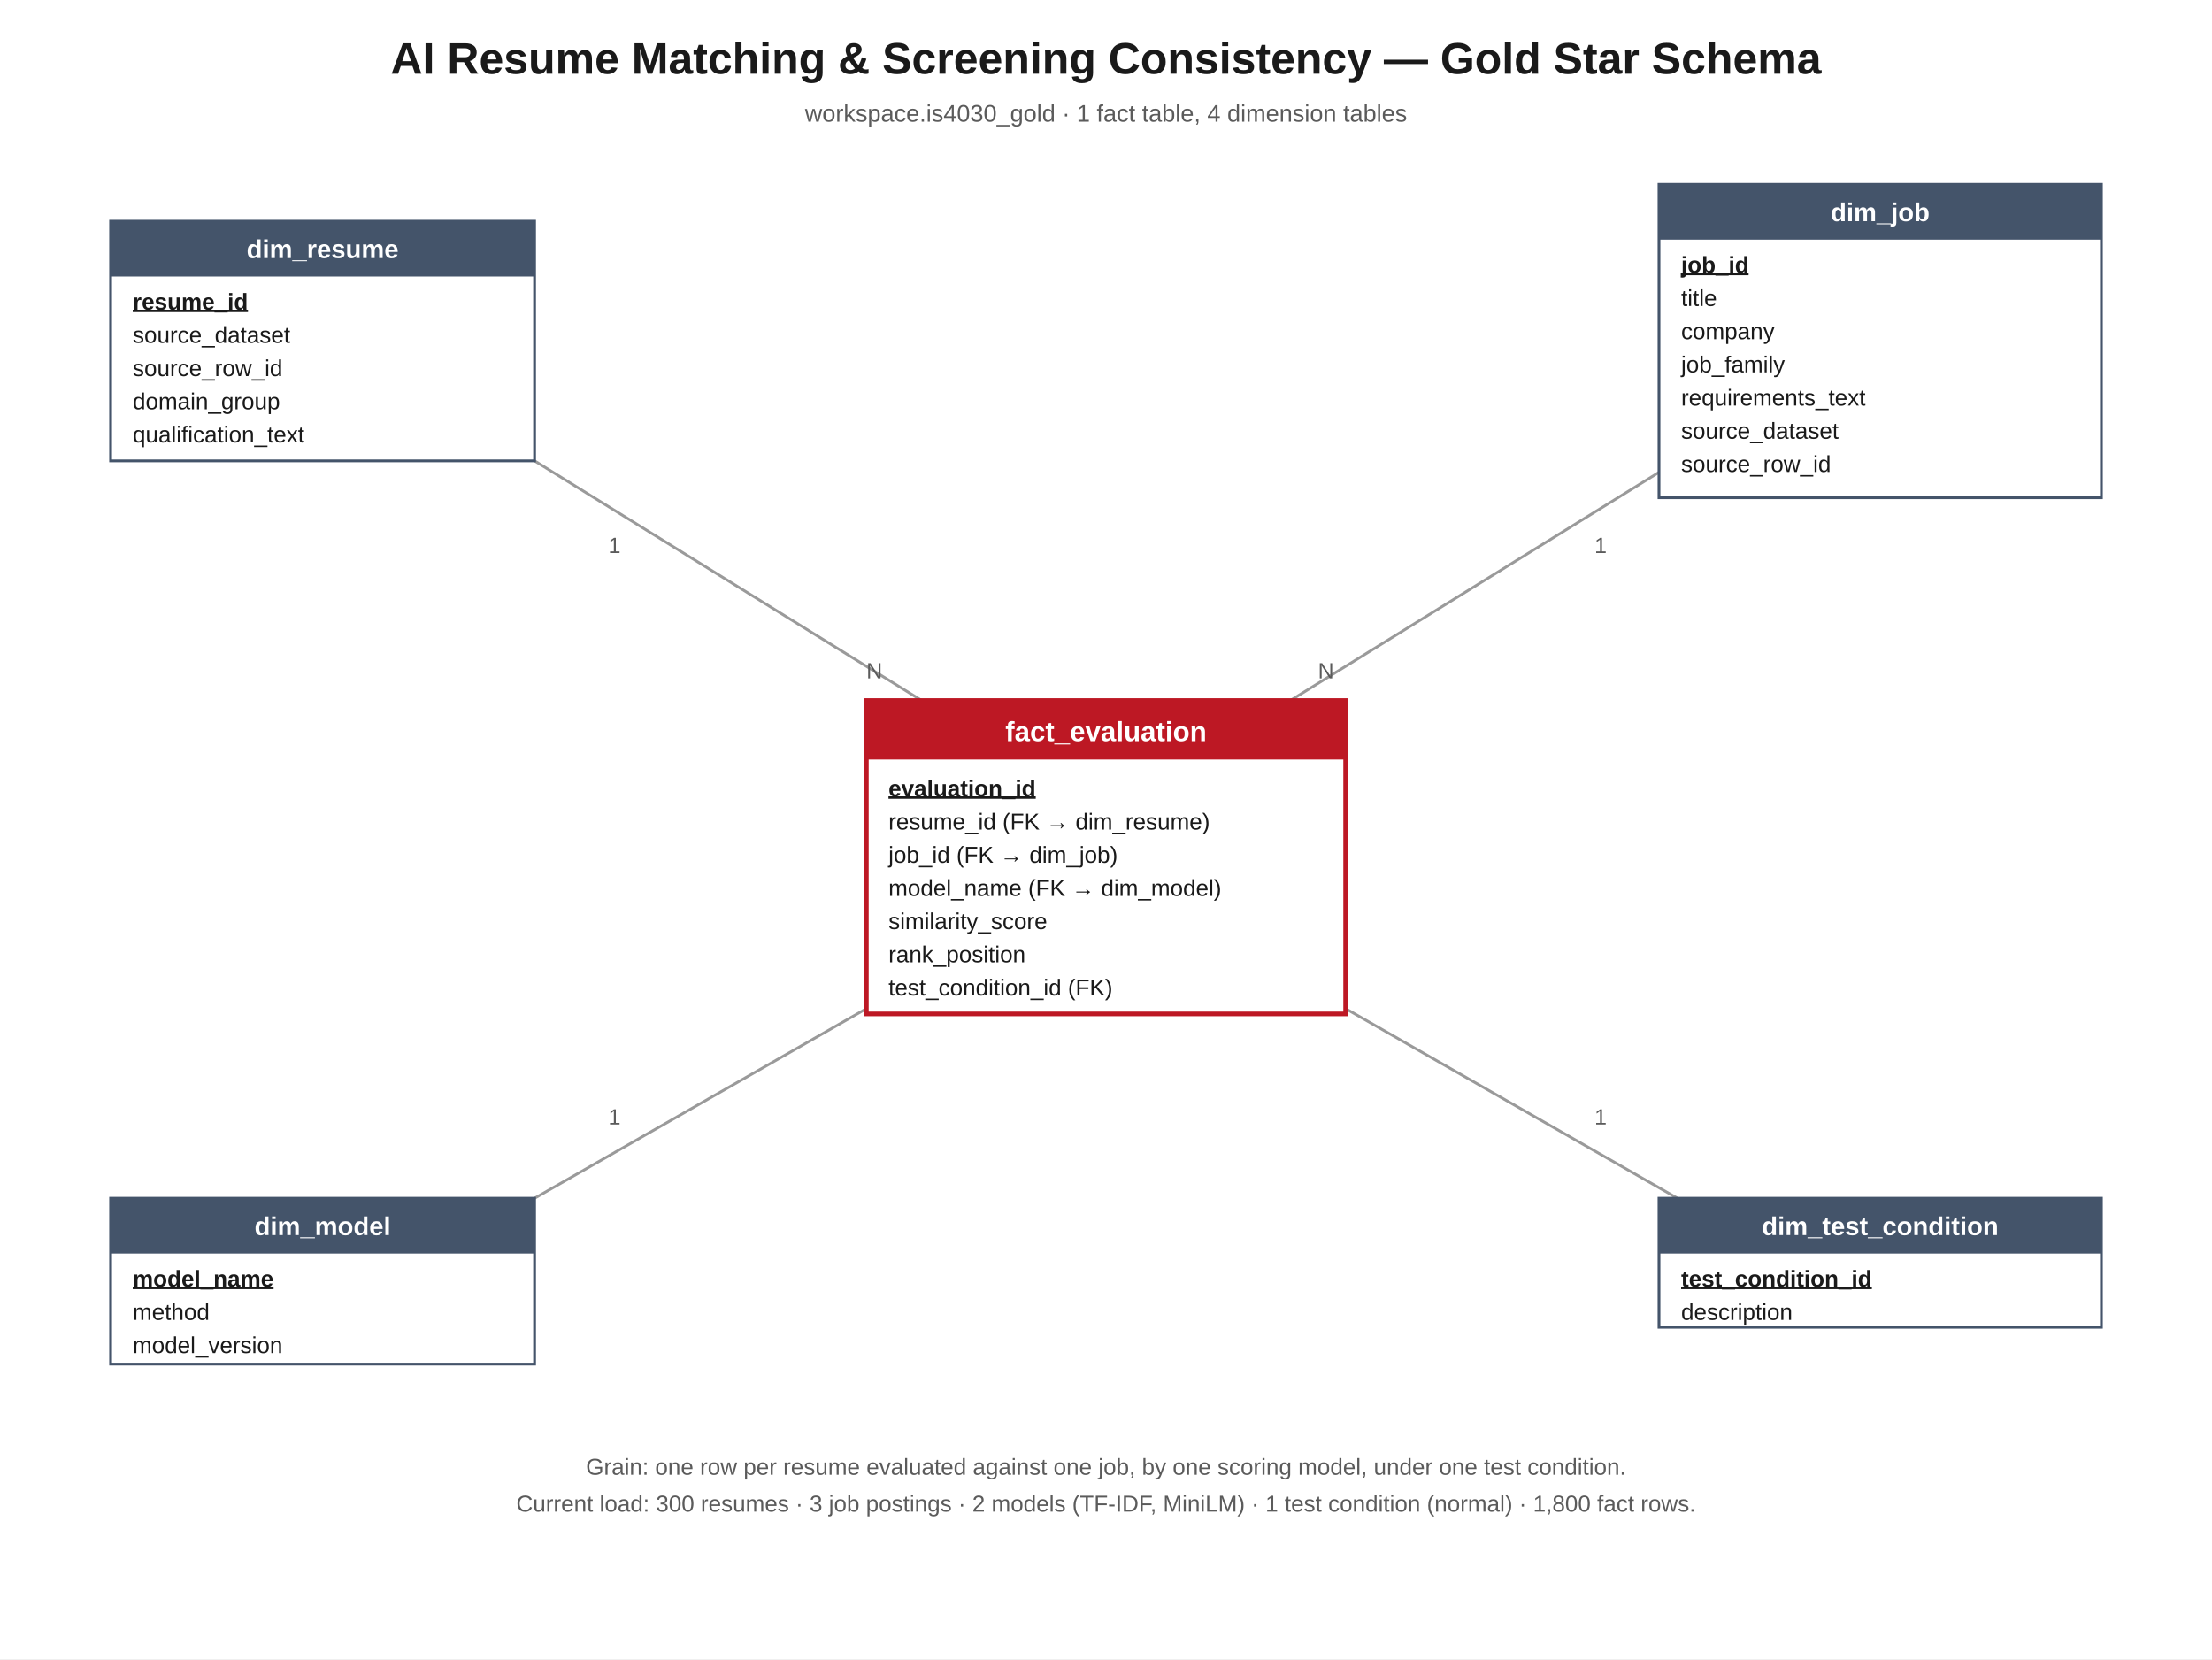
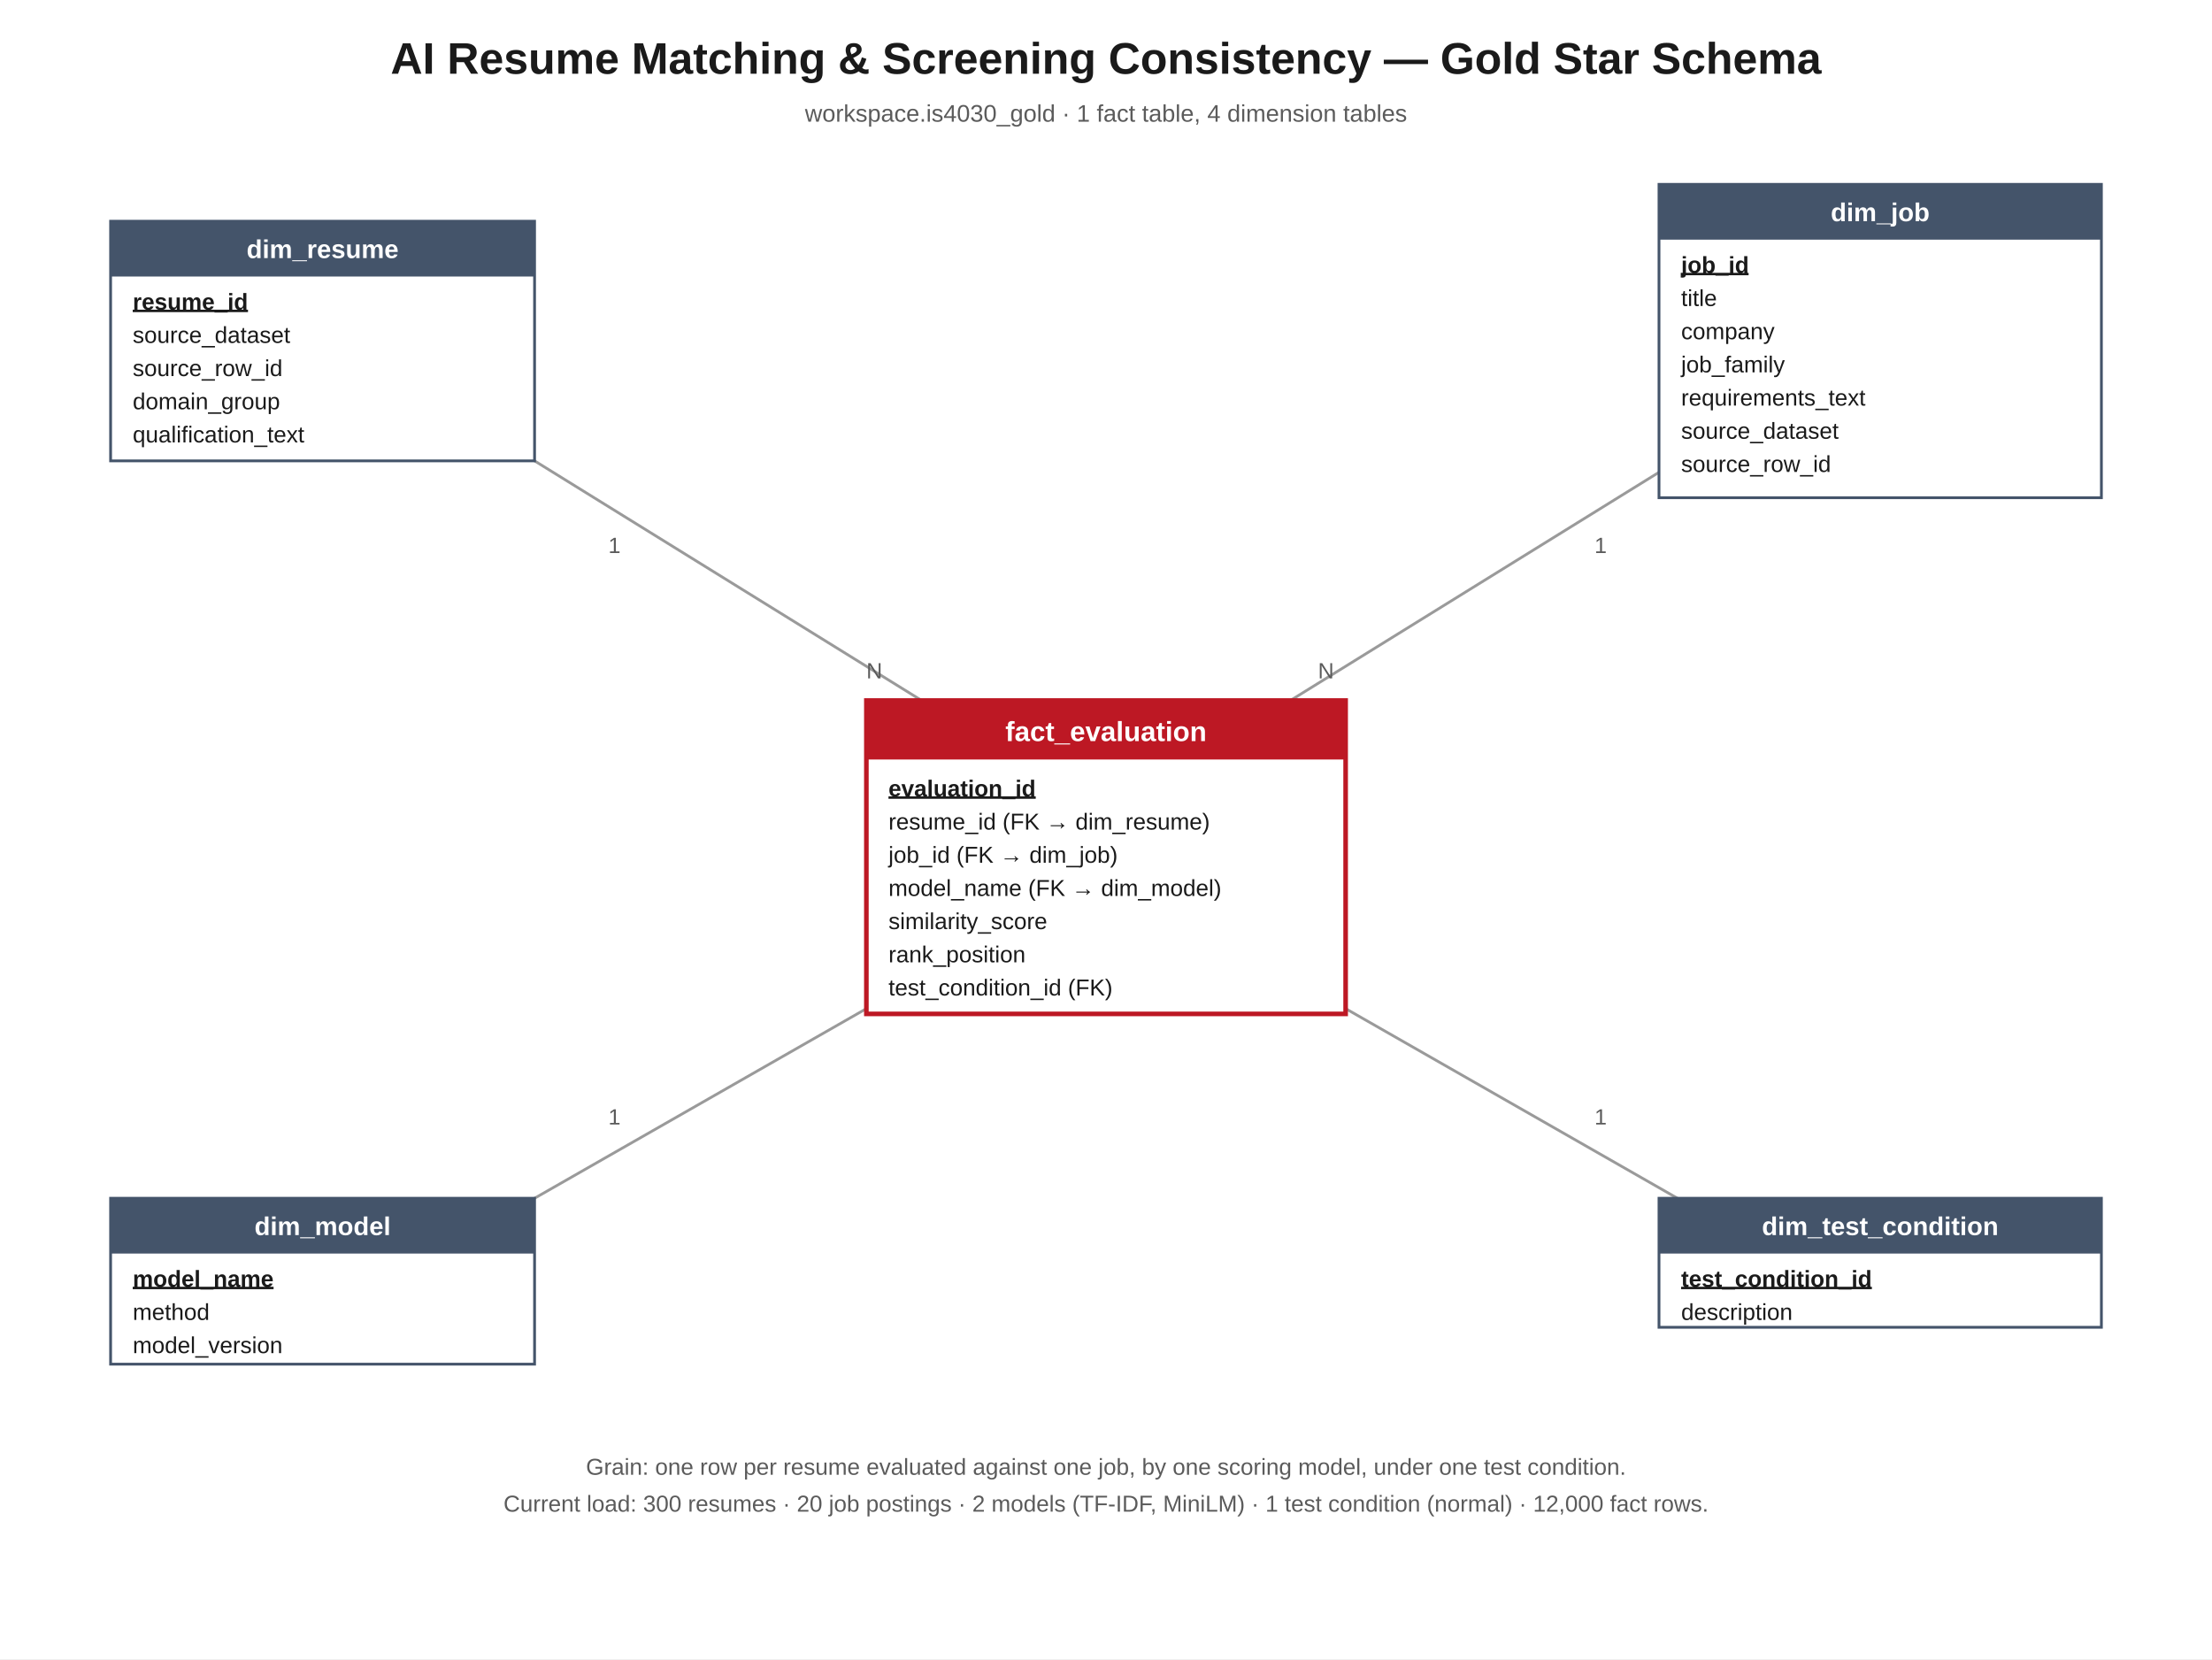
<svg xmlns="http://www.w3.org/2000/svg" viewBox="0 0 1200 900" width="1200" height="900" font-family="Segoe UI, Arial, sans-serif">
  <rect x="0" y="0" width="1200" height="900" fill="#ffffff" />
  <text x="600" y="40" text-anchor="middle" font-size="24" font-weight="700" fill="#1a1a1a">AI Resume Matching &amp; Screening Consistency — Gold Star Schema</text>
  <text x="600" y="66" text-anchor="middle" font-size="13" fill="#5b5b5b">workspace.is4030_gold · 1 fact table, 4 dimension tables</text>
  <g stroke="#9a9a9a" stroke-width="1.5" fill="none">
    <line x1="290" y1="250" x2="500" y2="380" />
    <line x1="910" y1="250" x2="700" y2="380" />
    <line x1="290" y1="650" x2="500" y2="530" />
    <line x1="910" y1="650" x2="700" y2="530" />
  </g>
  <g font-size="12" fill="#5b5b5b">
    <text x="330" y="300">1</text>
    <text x="470" y="368">N</text>
    <text x="865" y="300">1</text>
    <text x="715" y="368">N</text>
    <text x="330" y="610">1</text>
    <text x="470" y="545">N</text>
    <text x="865" y="610">1</text>
    <text x="715" y="545">N</text>
  </g>
  <g>
    <rect x="60" y="120" width="230" height="130" fill="#ffffff" stroke="#44546a" stroke-width="1.5" />
    <rect x="60" y="120" width="230" height="30" fill="#44546a" />
    <text x="175" y="140" text-anchor="middle" font-size="14" font-weight="700" fill="#ffffff">dim_resume</text>
    <g font-size="12.5" fill="#1a1a1a">
      <text x="72" y="168" font-weight="700" text-decoration="underline">resume_id</text>
      <text x="72" y="186">source_dataset</text>
      <text x="72" y="204">source_row_id</text>
      <text x="72" y="222">domain_group</text>
      <text x="72" y="240">qualification_text</text>
    </g>
  </g>
  <g>
    <rect x="900" y="100" width="240" height="170" fill="#ffffff" stroke="#44546a" stroke-width="1.5" />
    <rect x="900" y="100" width="240" height="30" fill="#44546a" />
    <text x="1020" y="120" text-anchor="middle" font-size="14" font-weight="700" fill="#ffffff">dim_job</text>
    <g font-size="12.5" fill="#1a1a1a">
      <text x="912" y="148" font-weight="700" text-decoration="underline">job_id</text>
      <text x="912" y="166">title</text>
      <text x="912" y="184">company</text>
      <text x="912" y="202">job_family</text>
      <text x="912" y="220">requirements_text</text>
      <text x="912" y="238">source_dataset</text>
      <text x="912" y="256">source_row_id</text>
    </g>
  </g>
  <g>
    <rect x="60" y="650" width="230" height="90" fill="#ffffff" stroke="#44546a" stroke-width="1.5" />
    <rect x="60" y="650" width="230" height="30" fill="#44546a" />
    <text x="175" y="670" text-anchor="middle" font-size="14" font-weight="700" fill="#ffffff">dim_model</text>
    <g font-size="12.5" fill="#1a1a1a">
      <text x="72" y="698" font-weight="700" text-decoration="underline">model_name</text>
      <text x="72" y="716">method</text>
      <text x="72" y="734">model_version</text>
    </g>
  </g>
  <g>
    <rect x="900" y="650" width="240" height="70" fill="#ffffff" stroke="#44546a" stroke-width="1.5" />
    <rect x="900" y="650" width="240" height="30" fill="#44546a" />
    <text x="1020" y="670" text-anchor="middle" font-size="14" font-weight="700" fill="#ffffff">dim_test_condition</text>
    <g font-size="12.5" fill="#1a1a1a">
      <text x="912" y="698" font-weight="700" text-decoration="underline">test_condition_id</text>
      <text x="912" y="716">description</text>
    </g>
  </g>
  <g>
    <rect x="470" y="380" width="260" height="170" fill="#ffffff" stroke="#bd1824" stroke-width="2.5" />
    <rect x="470" y="380" width="260" height="32" fill="#bd1824" />
    <text x="600" y="402" text-anchor="middle" font-size="15" font-weight="700" fill="#ffffff">fact_evaluation</text>
    <g font-size="12.5" fill="#1a1a1a">
      <text x="482" y="432" font-weight="700" text-decoration="underline">evaluation_id</text>
      <text x="482" y="450">resume_id  (FK → dim_resume)</text>
      <text x="482" y="468">job_id  (FK → dim_job)</text>
      <text x="482" y="486">model_name  (FK → dim_model)</text>
      <text x="482" y="504">similarity_score</text>
      <text x="482" y="522">rank_position</text>
      <text x="482" y="540">test_condition_id  (FK)</text>
    </g>
  </g>
  <text x="600" y="800" text-anchor="middle" font-size="12.5" fill="#5b5b5b">Grain: one row per resume evaluated against one job, by one scoring model, under one test condition.</text>
-   <text x="600" y="820" text-anchor="middle" font-size="12.5" fill="#5b5b5b">Current load: 300 resumes · 3 job postings · 2 models (TF-IDF, MiniLM) · 1 test condition (normal) · 1,800 fact rows.</text>
+   <text x="600" y="820" text-anchor="middle" font-size="12.5" fill="#5b5b5b">Current load: 300 resumes · 20 job postings · 2 models (TF-IDF, MiniLM) · 1 test condition (normal) · 12,000 fact rows.</text>
</svg>
